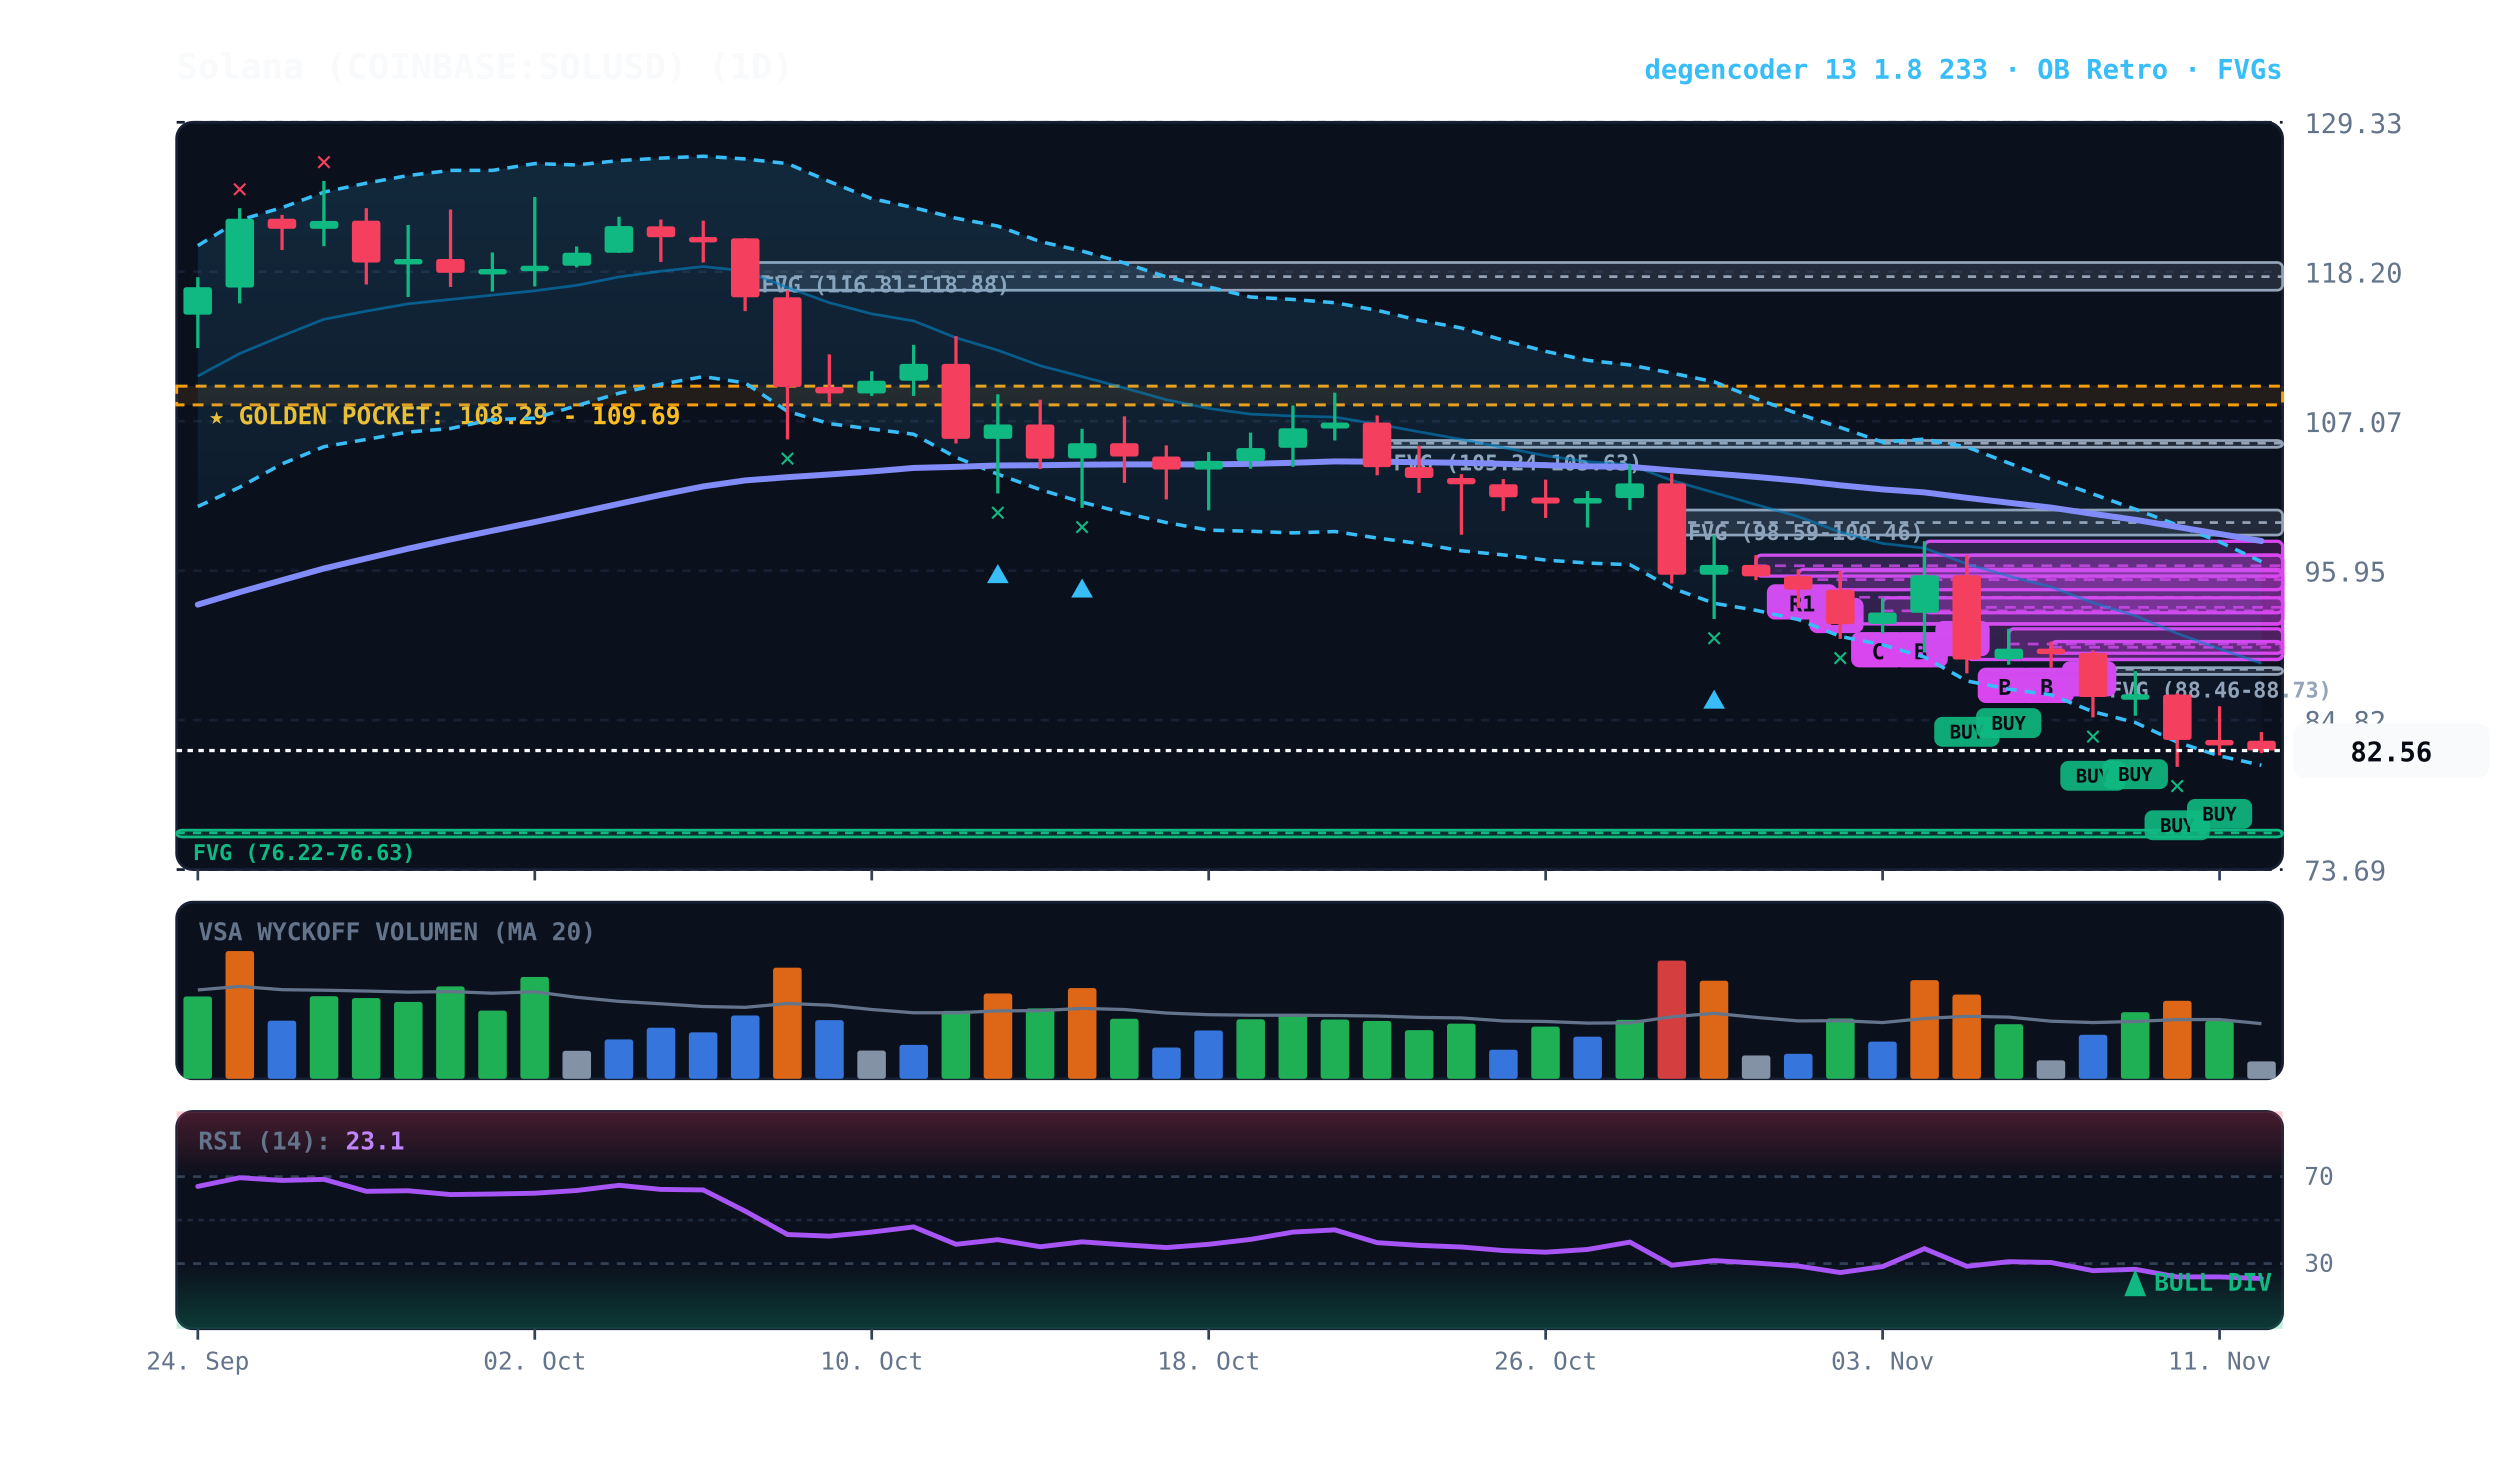
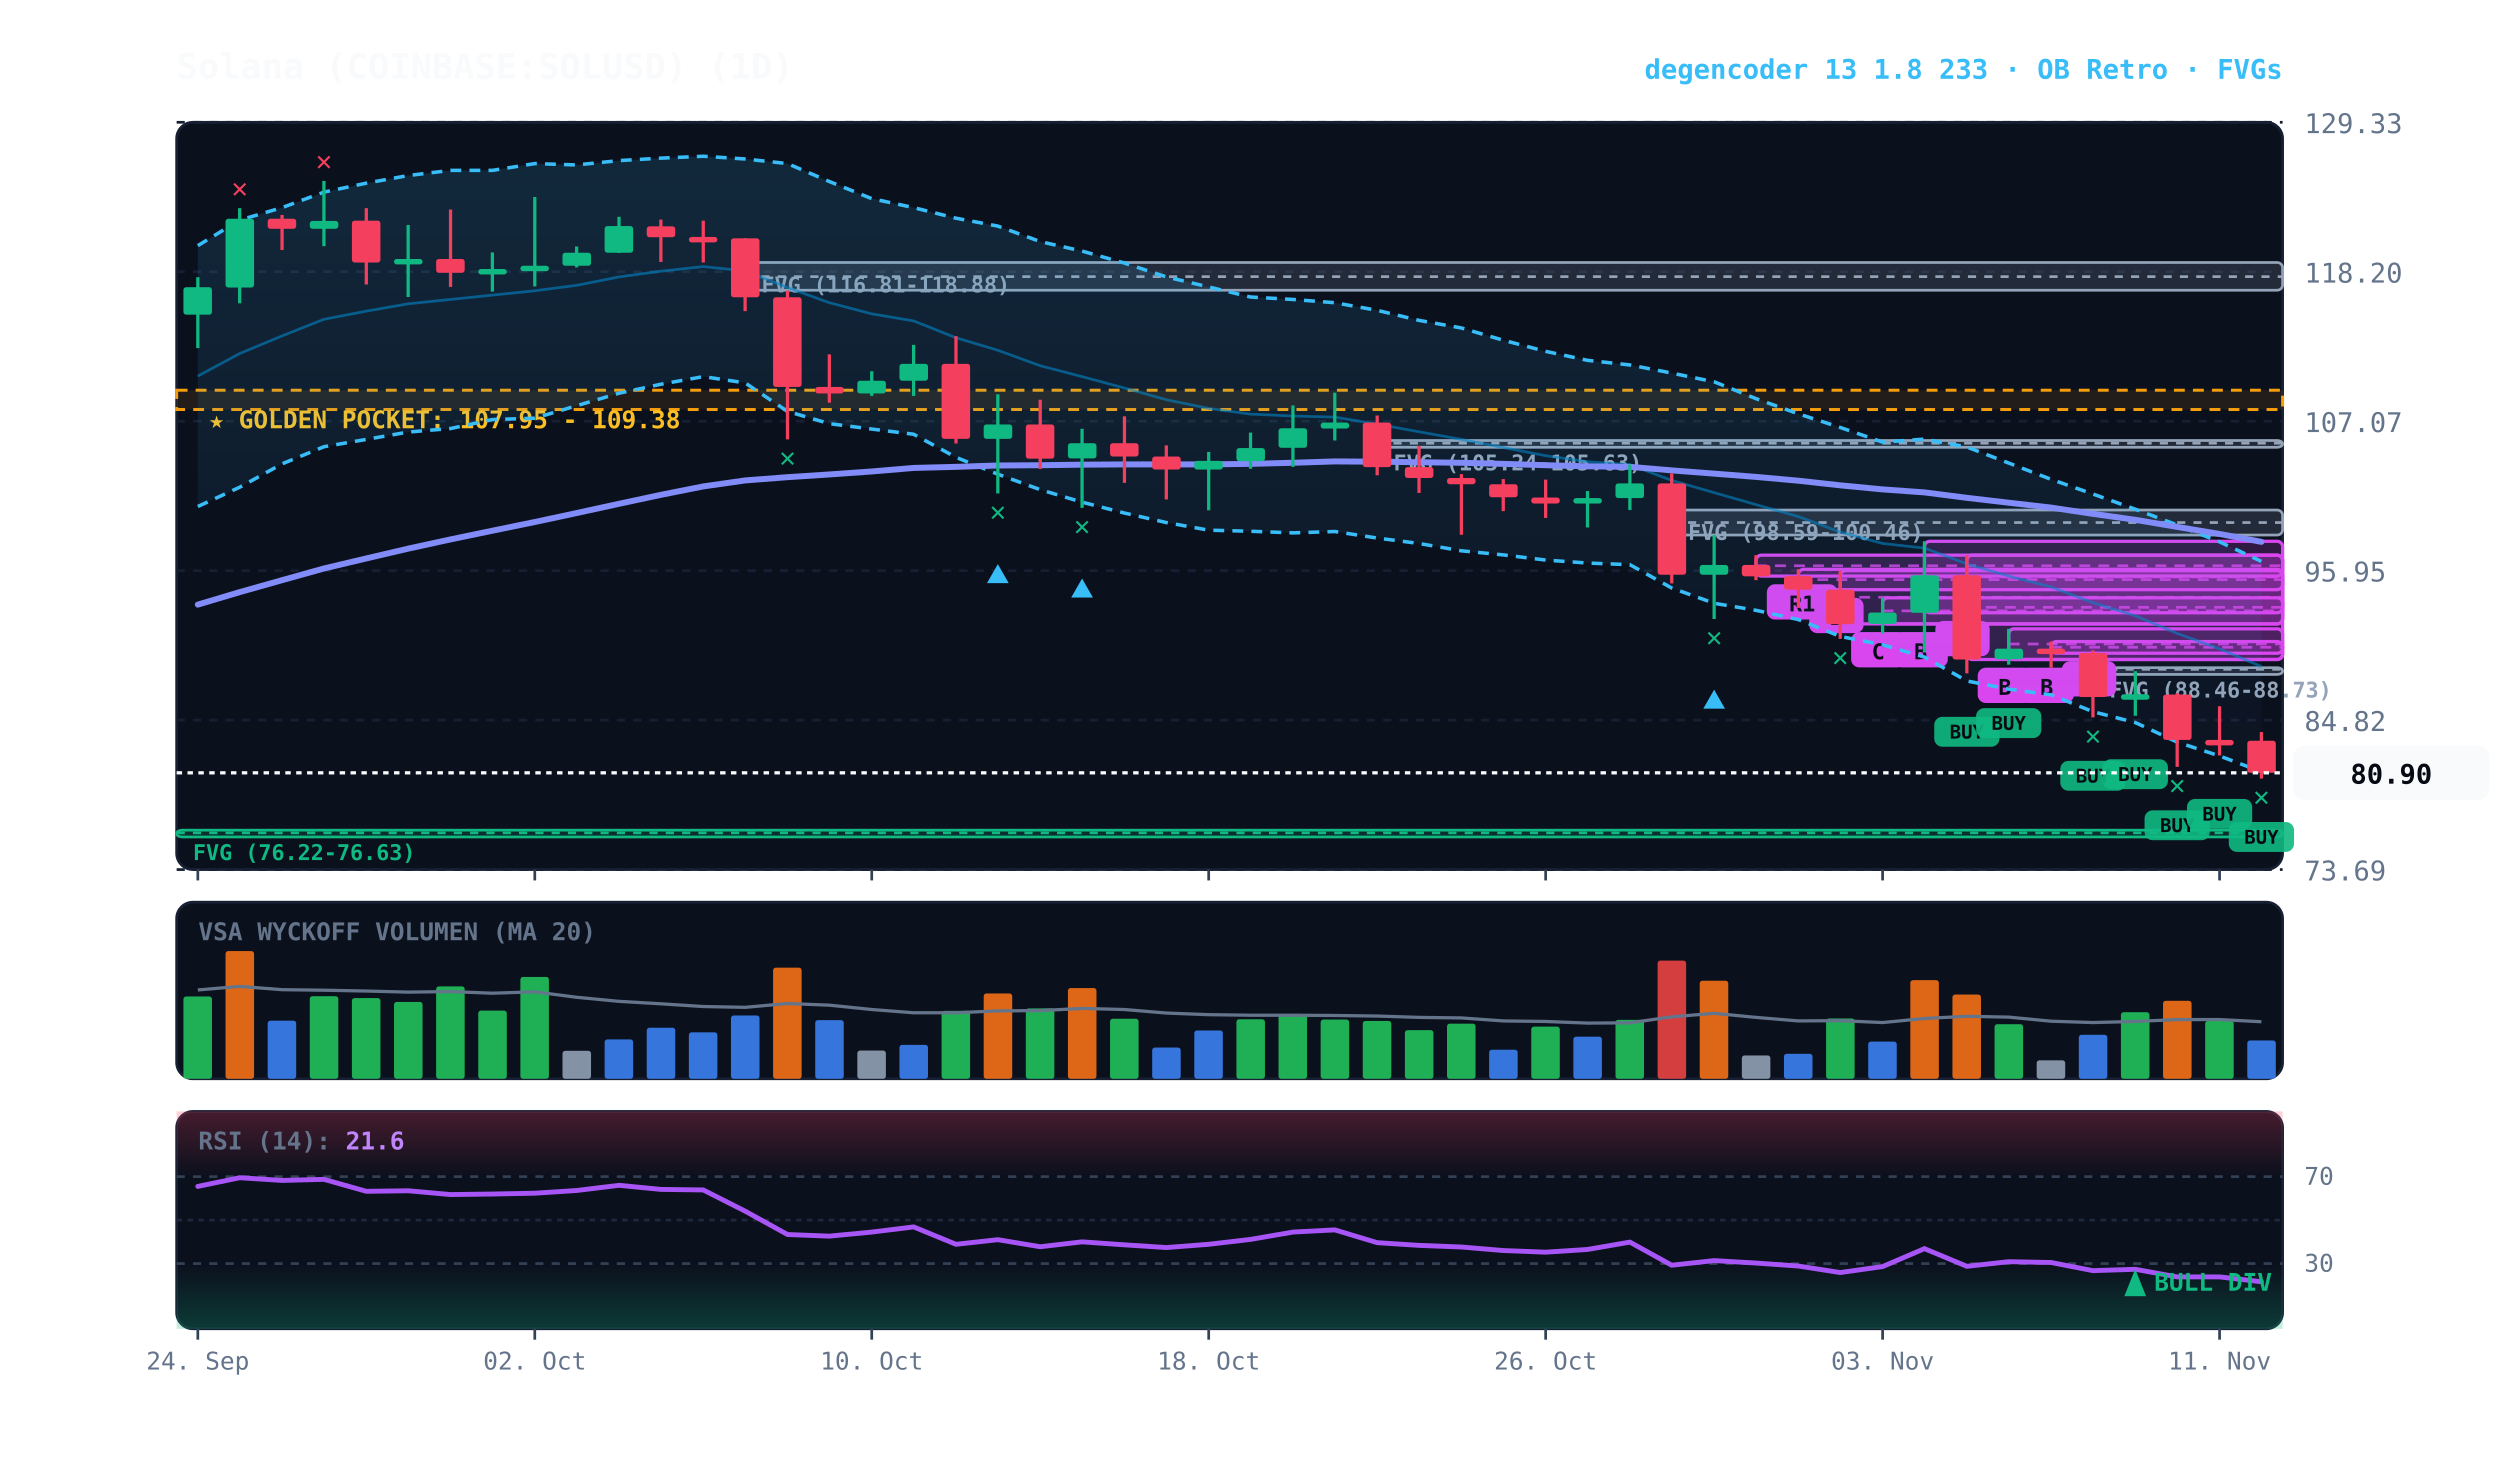
<svg xmlns="http://www.w3.org/2000/svg" viewBox="0 0 920 540" width="100%" height="100%" style="background:#070a13; font-family:'JetBrains Mono', monospace;">
  <defs>
    <linearGradient id="cloud-grad" x1="0%" y1="0%" x2="0%" y2="100%">
      <stop offset="0%" stop-color="#38bdf8" stop-opacity="0.14" />
      <stop offset="100%" stop-color="#38bdf8" stop-opacity="0.02" />
    </linearGradient>
    <linearGradient id="rsi-overbought" x1="0%" y1="0%" x2="0%" y2="100%">
      <stop offset="0%" stop-color="#f43f5e" stop-opacity="0.25" />
      <stop offset="100%" stop-color="#f43f5e" stop-opacity="0.0" />
    </linearGradient>
    <linearGradient id="rsi-oversold" x1="0%" y1="0%" x2="0%" y2="100%">
      <stop offset="0%" stop-color="#10b981" stop-opacity="0.0" />
      <stop offset="100%" stop-color="#10b981" stop-opacity="0.25" />
    </linearGradient>
  </defs>
  <rect x="65" y="45" width="775" height="275" fill="#0b101d" rx="6" stroke="#172033" stroke-width="1" />
  <rect x="65" y="332" width="775" height="65" fill="#0b101d" rx="6" stroke="#172033" stroke-width="1" />
  <rect x="65" y="409" width="775" height="80" fill="#0b101d" rx="6" stroke="#172033" stroke-width="1" />
  <line x1="65" y1="320.0" x2="840" y2="320.0" stroke="#172033" stroke-dasharray="3,3" stroke-width="1" />
  <text x="848" y="324.0" fill="#64748b" font-size="10" text-anchor="start">73.69</text>
  <line x1="65" y1="265.0" x2="840" y2="265.0" stroke="#172033" stroke-dasharray="3,3" stroke-width="1" />
  <text x="848" y="269.0" fill="#64748b" font-size="10" text-anchor="start">84.82</text>
  <line x1="65" y1="210.0" x2="840" y2="210.0" stroke="#172033" stroke-dasharray="3,3" stroke-width="1" />
  <text x="848" y="214.0" fill="#64748b" font-size="10" text-anchor="start">95.95</text>
  <line x1="65" y1="155.0" x2="840" y2="155.0" stroke="#172033" stroke-dasharray="3,3" stroke-width="1" />
  <text x="848" y="159.0" fill="#64748b" font-size="10" text-anchor="start">107.07</text>
  <line x1="65" y1="100.0" x2="840" y2="100.0" stroke="#172033" stroke-dasharray="3,3" stroke-width="1" />
  <text x="848" y="104.0" fill="#64748b" font-size="10" text-anchor="start">118.20</text>
  <line x1="65" y1="45.0" x2="840" y2="45.0" stroke="#172033" stroke-dasharray="3,3" stroke-width="1" />
  <text x="848" y="49.0" fill="#64748b" font-size="10" text-anchor="start">129.33</text>
-   <rect x="65" y="142.1" width="775" height="6.9" fill="rgba(245, 158, 11, 0.10)" stroke="#f59e0b" stroke-dasharray="4,3" stroke-width="1.1" />
-   <text x="77" y="156.1" fill="#fbbf24" font-size="9" font-weight="bold">★ GOLDEN POCKET: 108.29 - 109.69</text>
+   <rect x="65" y="143.6" width="775" height="7.1" fill="rgba(245, 158, 11, 0.10)" stroke="#f59e0b" stroke-dasharray="4,3" stroke-width="1.1" />
+   <text x="77" y="157.6" fill="#fbbf24" font-size="9" font-weight="bold">★ GOLDEN POCKET: 107.95 - 109.38</text>
  <rect x="770.2" y="245.7" width="69.8" height="2.5" fill="rgba(148, 163, 184, 0.18)" stroke="#94a3b8" stroke-width="1" rx="2" />
  <line x1="770.2" y1="246.3" x2="840" y2="246.3" stroke="#94a3b8" stroke-dasharray="3,3" stroke-width="1" />
  <text x="776.2" y="256.7" fill="#94a3b8" font-size="8" font-weight="bold">FVG (88.46-88.73)</text>
  <rect x="615.2" y="187.7" width="224.8" height="9.2" fill="rgba(148, 163, 184, 0.18)" stroke="#94a3b8" stroke-width="1" rx="2" />
  <line x1="615.2" y1="192.3" x2="840" y2="192.3" stroke="#94a3b8" stroke-dasharray="3,3" stroke-width="1" />
  <text x="621.2" y="198.7" fill="#94a3b8" font-size="8" font-weight="bold">FVG (98.59-100.46)</text>
  <rect x="506.8" y="162.1" width="333.2" height="2.5" fill="rgba(148, 163, 184, 0.18)" stroke="#94a3b8" stroke-width="1" rx="2" />
  <line x1="506.8" y1="163.1" x2="840" y2="163.1" stroke="#94a3b8" stroke-dasharray="3,3" stroke-width="1" />
  <text x="512.8" y="173.1" fill="#94a3b8" font-size="8" font-weight="bold">FVG (105.24-105.63)</text>
  <rect x="274.2" y="96.6" width="565.8" height="10.2" fill="rgba(148, 163, 184, 0.18)" stroke="#94a3b8" stroke-width="1" rx="2" />
  <line x1="274.2" y1="101.8" x2="840" y2="101.8" stroke="#94a3b8" stroke-dasharray="3,3" stroke-width="1" />
  <text x="280.2" y="107.6" fill="#94a3b8" font-size="8" font-weight="bold">FVG (116.81-118.88)</text>
  <rect x="65.0" y="305.5" width="775.0" height="2.5" fill="rgba(16, 185, 129, 0.18)" stroke="#10b981" stroke-width="1" rx="2" />
  <line x1="65.0" y1="306.5" x2="840" y2="306.5" stroke="#10b981" stroke-dasharray="3,3" stroke-width="1" />
  <text x="71.0" y="316.5" fill="#10b981" font-size="8" font-weight="bold">FVG (76.22-76.63)</text>
  <rect x="754.8" y="236.1" width="85.2" height="4.3" fill="rgba(217, 70, 239, 0.18)" stroke="#d946ef" stroke-width="1.2" rx="2" />
  <line x1="754.8" y1="238.2" x2="840" y2="238.2" stroke="#d946ef" stroke-dasharray="4,3" stroke-width="1.0" opacity="0.8" />
  <rect x="758.8" y="243.3" width="20" height="13" fill="#d946ef" rx="3" />
  <text x="768.8" y="253.3" fill="#070a13" font-size="8" font-weight="bold" text-anchor="middle">B</text>
  <rect x="739.2" y="231.4" width="100.8" height="11.3" fill="rgba(217, 70, 239, 0.18)" stroke="#d946ef" stroke-width="1.2" rx="2" />
  <line x1="739.2" y1="237.0" x2="840" y2="237.0" stroke="#d946ef" stroke-dasharray="4,3" stroke-width="1.0" opacity="0.8" />
  <rect x="743.2" y="245.7" width="20" height="13" fill="#d946ef" rx="3" />
  <text x="753.2" y="255.7" fill="#070a13" font-size="8" font-weight="bold" text-anchor="middle">B</text>
  <rect x="723.8" y="204.3" width="116.2" height="38.4" fill="rgba(217, 70, 239, 0.18)" stroke="#d946ef" stroke-width="1.2" rx="2" />
  <line x1="723.8" y1="223.5" x2="840" y2="223.5" stroke="#d946ef" stroke-dasharray="4,3" stroke-width="1.0" opacity="0.8" />
  <rect x="727.8" y="245.7" width="20" height="13" fill="#d946ef" rx="3" />
  <text x="737.8" y="255.7" fill="#070a13" font-size="8" font-weight="bold" text-anchor="middle">B</text>
  <rect x="708.2" y="199.2" width="131.8" height="26.3" fill="rgba(217, 70, 239, 0.18)" stroke="#d946ef" stroke-width="1.2" rx="2" />
  <line x1="708.2" y1="212.3" x2="840" y2="212.3" stroke="#d946ef" stroke-dasharray="4,3" stroke-width="1.0" opacity="0.8" />
  <rect x="712.2" y="228.5" width="20" height="13" fill="#d946ef" rx="3" />
  <text x="722.2" y="238.5" fill="#070a13" font-size="8" font-weight="bold" text-anchor="middle">A</text>
  <rect x="692.8" y="220.0" width="147.2" height="9.6" fill="rgba(217, 70, 239, 0.18)" stroke="#d946ef" stroke-width="1.2" rx="2" />
  <line x1="692.8" y1="224.8" x2="840" y2="224.8" stroke="#d946ef" stroke-dasharray="4,3" stroke-width="1.0" opacity="0.8" />
  <rect x="696.8" y="232.6" width="20" height="13" fill="#d946ef" rx="3" />
  <text x="706.8" y="242.6" fill="#070a13" font-size="8" font-weight="bold" text-anchor="middle">B</text>
  <rect x="677.2" y="210.0" width="162.8" height="19.6" fill="rgba(217, 70, 239, 0.18)" stroke="#d946ef" stroke-width="1.2" rx="2" />
  <line x1="677.2" y1="219.8" x2="840" y2="219.8" stroke="#d946ef" stroke-dasharray="4,3" stroke-width="1.0" opacity="0.8" />
  <rect x="681.2" y="232.6" width="20" height="13" fill="#d946ef" rx="3" />
  <text x="691.2" y="242.6" fill="#070a13" font-size="8" font-weight="bold" text-anchor="middle">C</text>
  <rect x="661.8" y="209.5" width="178.2" height="7.5" fill="rgba(217, 70, 239, 0.18)" stroke="#d946ef" stroke-width="1.2" rx="2" />
  <line x1="661.8" y1="213.3" x2="840" y2="213.3" stroke="#d946ef" stroke-dasharray="4,3" stroke-width="1.0" opacity="0.8" />
  <rect x="665.8" y="220.0" width="20" height="13" fill="#d946ef" rx="3" />
  <text x="675.8" y="230.0" fill="#070a13" font-size="8" font-weight="bold" text-anchor="middle">B</text>
  <rect x="646.2" y="204.3" width="193.8" height="7.7" fill="rgba(217, 70, 239, 0.18)" stroke="#d946ef" stroke-width="1.2" rx="2" />
  <line x1="646.2" y1="208.2" x2="840" y2="208.2" stroke="#d946ef" stroke-dasharray="4,3" stroke-width="1.0" opacity="0.8" />
  <rect x="650.2" y="215.0" width="26" height="13" fill="#d946ef" rx="3" />
  <text x="663.2" y="225.0" fill="#070a13" font-size="8" font-weight="bold" text-anchor="middle">R1</text>
-   <polygon points="72.8,90.4 88.2,81.0 103.8,76.4 119.2,70.7 134.8,67.4 150.2,64.6 165.8,62.7 181.2,62.7 196.8,60.2 212.2,60.7 227.8,59.1 243.2,58.2 258.8,57.5 274.2,58.5 289.8,60.2 305.2,66.8 320.8,73.1 336.2,76.4 351.8,80.3 367.2,83.2 382.8,88.9 398.2,92.4 413.8,96.8 429.2,101.9 444.8,105.6 460.2,109.3 475.8,110.2 491.2,111.4 506.8,114.2 522.2,117.9 537.8,120.7 553.2,125.2 568.8,129.3 584.2,132.6 599.8,134.3 615.2,137.3 630.8,140.5 646.2,146.7 661.8,152.3 677.2,157.3 692.8,162.7 708.2,161.6 723.8,164.5 739.2,170.4 754.8,176.4 770.2,181.8 785.8,187.4 801.2,193.2 816.8,199.4 832.2,206.7 832.2,281.6 816.8,278.2 801.2,273.1 785.8,265.9 770.2,261.9 754.8,255.7 739.2,253.6 723.8,250.6 708.2,241.8 692.8,237.3 677.2,234.2 661.8,228.0 646.2,224.6 630.8,222.0 615.2,216.4 599.8,207.8 584.2,207.2 568.8,206.1 553.2,204.2 537.8,202.7 522.2,200.0 506.8,198.0 491.2,195.6 475.8,196.1 460.2,195.5 444.8,195.1 429.2,192.3 413.8,188.8 398.2,184.8 382.8,180.2 367.2,174.5 351.8,168.3 336.2,159.8 320.8,157.9 305.2,155.9 289.8,151.4 274.2,140.9 258.8,138.6 243.2,141.4 227.8,144.7 212.2,149.3 196.8,153.9 181.2,154.4 165.8,157.7 150.2,159.0 134.8,161.7 119.2,164.4 103.8,170.7 88.2,179.3 72.8,186.4" fill="url(#cloud-grad)" />
-   <polyline points="72.8,90.4 88.2,81.0 103.8,76.4 119.2,70.7 134.8,67.4 150.2,64.6 165.8,62.7 181.2,62.7 196.8,60.2 212.2,60.7 227.8,59.1 243.2,58.2 258.8,57.5 274.2,58.5 289.8,60.2 305.2,66.8 320.8,73.1 336.2,76.4 351.8,80.3 367.2,83.2 382.8,88.9 398.2,92.4 413.8,96.8 429.2,101.9 444.8,105.6 460.2,109.3 475.8,110.2 491.2,111.4 506.8,114.2 522.2,117.9 537.8,120.7 553.2,125.2 568.8,129.3 584.2,132.6 599.8,134.3 615.2,137.3 630.8,140.5 646.2,146.7 661.8,152.3 677.2,157.3 692.8,162.7 708.2,161.6 723.8,164.5 739.2,170.4 754.8,176.4 770.2,181.8 785.8,187.4 801.2,193.2 816.8,199.4 832.2,206.7" fill="none" stroke="#38bdf8" stroke-width="1.3" stroke-dasharray="4,3" />
-   <polyline points="72.8,186.4 88.2,179.3 103.8,170.7 119.2,164.4 134.8,161.7 150.2,159.0 165.8,157.7 181.2,154.4 196.8,153.9 212.2,149.3 227.8,144.7 243.2,141.4 258.8,138.6 274.2,140.9 289.8,151.4 305.2,155.9 320.8,157.9 336.2,159.8 351.8,168.3 367.2,174.5 382.8,180.2 398.2,184.8 413.8,188.8 429.2,192.3 444.8,195.1 460.2,195.5 475.8,196.1 491.2,195.6 506.8,198.0 522.2,200.0 537.8,202.7 553.2,204.2 568.8,206.1 584.2,207.2 599.8,207.8 615.2,216.4 630.8,222.0 646.2,224.6 661.8,228.0 677.2,234.2 692.8,237.3 708.2,241.8 723.8,250.6 739.2,253.6 754.8,255.7 770.2,261.9 785.8,265.9 801.2,273.1 816.8,278.2 832.2,281.6" fill="none" stroke="#38bdf8" stroke-width="1.3" stroke-dasharray="4,3" />
-   <polyline points="72.8,138.4 88.2,130.1 103.8,123.6 119.2,117.5 134.8,114.5 150.2,111.8 165.8,110.2 181.2,108.6 196.8,107.0 212.2,105.0 227.8,101.9 243.2,99.8 258.8,98.1 274.2,99.7 289.8,105.8 305.2,111.4 320.8,115.5 336.2,118.1 351.8,124.3 367.2,128.9 382.8,134.6 398.2,138.6 413.8,142.8 429.2,147.1 444.8,150.3 460.2,152.4 475.8,153.1 491.2,153.5 506.8,156.1 522.2,158.9 537.8,161.7 553.2,164.7 568.8,167.7 584.2,169.9 599.8,171.0 615.2,176.8 630.8,181.3 646.2,185.7 661.8,190.1 677.2,195.8 692.8,200.0 708.2,201.7 723.8,207.5 739.2,212.0 754.8,216.0 770.2,221.8 785.8,226.6 801.2,233.1 816.8,238.8 832.2,244.1" fill="none" stroke="#0284c7" stroke-width="1.0" stroke-opacity="0.6" />
-   <polyline points="72.8,222.5 88.2,217.9 103.8,213.5 119.2,209.2 134.8,205.5 150.2,201.9 165.8,198.5 181.2,195.3 196.8,192.1 212.2,188.8 227.8,185.4 243.2,182.1 258.8,179.0 274.2,176.8 289.8,175.6 305.2,174.6 320.8,173.5 336.2,172.2 351.8,171.8 367.2,171.3 382.8,171.2 398.2,171.0 413.8,170.9 429.2,170.9 444.8,170.9 460.2,170.7 475.8,170.3 491.2,169.8 506.8,169.9 522.2,170.1 537.8,170.3 553.2,170.7 568.8,171.2 584.2,171.6 599.8,171.8 615.2,173.1 630.8,174.3 646.2,175.5 661.8,176.9 677.2,178.6 692.8,180.1 708.2,181.2 723.8,183.2 739.2,185.0 754.8,186.8 770.2,189.1 785.8,191.3 801.2,193.9 816.8,196.5 832.2,199.1" fill="none" stroke="#818cf8" stroke-width="2.2" stroke-linecap="round" />
+   <polygon points="72.8,90.4 88.2,81.0 103.8,76.4 119.2,70.7 134.8,67.4 150.2,64.6 165.8,62.7 181.2,62.7 196.8,60.2 212.2,60.7 227.8,59.1 243.2,58.2 258.8,57.5 274.2,58.5 289.8,60.2 305.2,66.8 320.8,73.1 336.2,76.4 351.8,80.3 367.2,83.2 382.8,88.9 398.2,92.4 413.8,96.8 429.2,101.9 444.8,105.6 460.2,109.3 475.8,110.2 491.2,111.4 506.8,114.2 522.2,117.9 537.8,120.7 553.2,125.2 568.8,129.3 584.2,132.6 599.8,134.3 615.2,137.3 630.8,140.5 646.2,146.7 661.8,152.3 677.2,157.3 692.8,162.7 708.2,161.6 723.8,164.5 739.2,170.4 754.8,176.4 770.2,181.8 785.8,187.4 801.2,193.2 816.8,199.4 832.2,206.6 832.2,284.0 816.8,278.2 801.2,273.1 785.8,265.9 770.2,261.9 754.8,255.7 739.2,253.6 723.8,250.6 708.2,241.8 692.8,237.3 677.2,234.2 661.8,228.0 646.2,224.6 630.8,222.0 615.2,216.4 599.8,207.8 584.2,207.2 568.8,206.1 553.2,204.2 537.8,202.7 522.2,200.0 506.8,198.0 491.2,195.6 475.8,196.1 460.2,195.5 444.8,195.1 429.2,192.3 413.8,188.8 398.2,184.8 382.8,180.2 367.2,174.5 351.8,168.3 336.2,159.8 320.8,157.9 305.2,155.9 289.8,151.4 274.2,140.9 258.8,138.6 243.2,141.4 227.8,144.7 212.2,149.3 196.8,153.9 181.2,154.4 165.8,157.7 150.2,159.0 134.8,161.7 119.2,164.4 103.8,170.7 88.2,179.3 72.8,186.4" fill="url(#cloud-grad)" />
+   <polyline points="72.8,90.4 88.2,81.0 103.8,76.4 119.2,70.7 134.8,67.4 150.2,64.6 165.8,62.7 181.2,62.7 196.8,60.2 212.2,60.7 227.8,59.1 243.2,58.2 258.8,57.5 274.2,58.5 289.8,60.2 305.2,66.8 320.8,73.1 336.2,76.4 351.8,80.3 367.2,83.2 382.8,88.9 398.2,92.4 413.8,96.8 429.2,101.9 444.8,105.6 460.2,109.3 475.8,110.2 491.2,111.4 506.8,114.2 522.2,117.9 537.8,120.7 553.2,125.2 568.8,129.3 584.2,132.6 599.8,134.3 615.2,137.3 630.8,140.5 646.2,146.7 661.8,152.3 677.2,157.3 692.8,162.7 708.2,161.6 723.8,164.5 739.2,170.4 754.8,176.4 770.2,181.8 785.8,187.4 801.2,193.2 816.8,199.4 832.2,206.6" fill="none" stroke="#38bdf8" stroke-width="1.3" stroke-dasharray="4,3" />
+   <polyline points="72.8,186.4 88.2,179.3 103.8,170.7 119.2,164.4 134.8,161.7 150.2,159.0 165.8,157.7 181.2,154.4 196.8,153.9 212.2,149.3 227.8,144.7 243.2,141.4 258.8,138.6 274.2,140.9 289.8,151.4 305.2,155.9 320.8,157.9 336.2,159.8 351.8,168.3 367.2,174.5 382.8,180.2 398.2,184.8 413.8,188.8 429.2,192.3 444.8,195.1 460.2,195.5 475.8,196.1 491.2,195.6 506.8,198.0 522.2,200.0 537.8,202.7 553.2,204.2 568.8,206.1 584.2,207.2 599.8,207.8 615.2,216.4 630.8,222.0 646.2,224.6 661.8,228.0 677.2,234.2 692.8,237.3 708.2,241.8 723.8,250.6 739.2,253.6 754.8,255.7 770.2,261.9 785.8,265.9 801.2,273.1 816.8,278.2 832.2,284.0" fill="none" stroke="#38bdf8" stroke-width="1.3" stroke-dasharray="4,3" />
+   <polyline points="72.8,138.4 88.2,130.1 103.8,123.6 119.2,117.5 134.8,114.5 150.2,111.8 165.8,110.2 181.2,108.6 196.8,107.0 212.2,105.0 227.8,101.9 243.2,99.8 258.8,98.1 274.2,99.7 289.8,105.8 305.2,111.4 320.8,115.5 336.2,118.1 351.8,124.3 367.2,128.9 382.8,134.6 398.2,138.6 413.8,142.8 429.2,147.1 444.8,150.3 460.2,152.4 475.8,153.1 491.2,153.5 506.8,156.1 522.2,158.9 537.8,161.7 553.2,164.7 568.8,167.7 584.2,169.9 599.8,171.0 615.2,176.8 630.8,181.3 646.2,185.7 661.8,190.1 677.2,195.8 692.8,200.0 708.2,201.7 723.8,207.5 739.2,212.0 754.8,216.0 770.2,221.8 785.8,226.6 801.2,233.1 816.8,238.8 832.2,245.3" fill="none" stroke="#0284c7" stroke-width="1.0" stroke-opacity="0.6" />
+   <polyline points="72.8,222.5 88.2,217.9 103.8,213.5 119.2,209.2 134.8,205.5 150.2,201.9 165.8,198.5 181.2,195.3 196.8,192.1 212.2,188.8 227.8,185.4 243.2,182.1 258.8,179.0 274.2,176.8 289.8,175.6 305.2,174.6 320.8,173.5 336.2,172.2 351.8,171.8 367.2,171.3 382.8,171.2 398.2,171.0 413.8,170.9 429.2,170.9 444.8,170.9 460.2,170.7 475.8,170.3 491.2,169.8 506.8,169.9 522.2,170.1 537.8,170.3 553.2,170.7 568.8,171.2 584.2,171.6 599.8,171.8 615.2,173.1 630.8,174.3 646.2,175.5 661.8,176.9 677.2,178.6 692.8,180.1 708.2,181.2 723.8,183.2 739.2,185.0 754.8,186.8 770.2,189.1 785.8,191.3 801.2,193.9 816.8,196.5 832.2,199.4" fill="none" stroke="#818cf8" stroke-width="2.2" stroke-linecap="round" />
  <line x1="72.8" y1="102.0" x2="72.8" y2="128.1" stroke="#10b981" stroke-width="1.2" />
  <rect x="67.5" y="105.7" width="10.5" height="10.1" fill="#10b981" rx="1" />
  <line x1="88.2" y1="76.6" x2="88.2" y2="111.6" stroke="#10b981" stroke-width="1.2" />
  <rect x="83.0" y="80.5" width="10.5" height="25.3" fill="#10b981" rx="1" />
  <text x="88.2" y="72.6" fill="#f43f5e" font-size="10" font-weight="bold" text-anchor="middle">✕</text>
  <line x1="103.8" y1="79.1" x2="103.8" y2="92.0" stroke="#f43f5e" stroke-width="1.2" />
  <rect x="98.5" y="80.5" width="10.5" height="3.7" fill="#f43f5e" rx="1" />
  <line x1="119.2" y1="66.6" x2="119.2" y2="90.6" stroke="#10b981" stroke-width="1.2" />
  <rect x="114.0" y="81.3" width="10.5" height="2.9" fill="#10b981" rx="1" />
  <text x="119.2" y="62.6" fill="#f43f5e" font-size="10" font-weight="bold" text-anchor="middle">✕</text>
  <line x1="134.8" y1="76.6" x2="134.8" y2="104.7" stroke="#f43f5e" stroke-width="1.2" />
  <rect x="129.5" y="81.2" width="10.5" height="15.4" fill="#f43f5e" rx="1" />
  <line x1="150.2" y1="82.8" x2="150.2" y2="109.3" stroke="#10b981" stroke-width="1.2" />
  <rect x="145.0" y="95.3" width="10.5" height="2.0" fill="#10b981" rx="1" />
  <line x1="165.8" y1="77.1" x2="165.8" y2="105.6" stroke="#f43f5e" stroke-width="1.2" />
  <rect x="160.5" y="95.3" width="10.5" height="5.1" fill="#f43f5e" rx="1" />
  <line x1="181.2" y1="92.9" x2="181.2" y2="107.3" stroke="#10b981" stroke-width="1.2" />
  <rect x="176.0" y="99.0" width="10.5" height="2.0" fill="#10b981" rx="1" />
  <line x1="196.8" y1="72.5" x2="196.8" y2="105.4" stroke="#10b981" stroke-width="1.2" />
  <rect x="191.5" y="97.8" width="10.5" height="2.0" fill="#10b981" rx="1" />
  <line x1="212.2" y1="90.7" x2="212.2" y2="98.4" stroke="#10b981" stroke-width="1.2" />
  <rect x="207.0" y="93.0" width="10.5" height="4.8" fill="#10b981" rx="1" />
  <line x1="227.8" y1="79.8" x2="227.8" y2="93.1" stroke="#10b981" stroke-width="1.2" />
  <rect x="222.5" y="83.2" width="10.5" height="9.8" fill="#10b981" rx="1" />
  <line x1="243.2" y1="80.8" x2="243.2" y2="96.4" stroke="#f43f5e" stroke-width="1.2" />
  <rect x="238.0" y="83.3" width="10.5" height="4.0" fill="#f43f5e" rx="1" />
  <line x1="258.8" y1="81.2" x2="258.8" y2="96.6" stroke="#f43f5e" stroke-width="1.2" />
  <rect x="253.5" y="87.2" width="10.5" height="2.0" fill="#f43f5e" rx="1" />
  <line x1="274.2" y1="87.7" x2="274.2" y2="114.5" stroke="#f43f5e" stroke-width="1.2" />
  <rect x="269.0" y="87.7" width="10.5" height="21.7" fill="#f43f5e" rx="1" />
  <line x1="289.8" y1="106.9" x2="289.8" y2="161.7" stroke="#f43f5e" stroke-width="1.2" />
  <rect x="284.5" y="109.4" width="10.5" height="33.0" fill="#f43f5e" rx="1" />
  <text x="289.8" y="171.7" fill="#10b981" font-size="10" font-weight="bold" text-anchor="middle">✕</text>
  <line x1="305.2" y1="130.4" x2="305.2" y2="148.2" stroke="#f43f5e" stroke-width="1.2" />
  <rect x="300.0" y="142.4" width="10.5" height="2.4" fill="#f43f5e" rx="1" />
  <line x1="320.8" y1="136.6" x2="320.8" y2="145.7" stroke="#10b981" stroke-width="1.2" />
  <rect x="315.5" y="140.1" width="10.5" height="4.7" fill="#10b981" rx="1" />
  <line x1="336.2" y1="126.9" x2="336.2" y2="145.7" stroke="#10b981" stroke-width="1.2" />
  <rect x="331.0" y="133.9" width="10.5" height="6.2" fill="#10b981" rx="1" />
  <line x1="351.8" y1="123.7" x2="351.8" y2="163.2" stroke="#f43f5e" stroke-width="1.2" />
  <rect x="346.5" y="133.9" width="10.5" height="27.6" fill="#f43f5e" rx="1" />
  <line x1="367.2" y1="145.1" x2="367.2" y2="181.6" stroke="#10b981" stroke-width="1.2" />
  <rect x="362.0" y="156.2" width="10.5" height="5.3" fill="#10b981" rx="1" />
  <text x="367.2" y="191.6" fill="#10b981" font-size="10" font-weight="bold" text-anchor="middle">✕</text>
  <polygon points="367.2,207.6 363.2,214.6 371.2,214.6" fill="#38bdf8" />
  <line x1="382.8" y1="147.1" x2="382.8" y2="172.6" stroke="#f43f5e" stroke-width="1.2" />
  <rect x="377.5" y="156.2" width="10.5" height="12.6" fill="#f43f5e" rx="1" />
  <line x1="398.2" y1="157.8" x2="398.2" y2="186.9" stroke="#10b981" stroke-width="1.2" />
  <rect x="393.0" y="163.1" width="10.5" height="5.6" fill="#10b981" rx="1" />
  <text x="398.2" y="196.9" fill="#10b981" font-size="10" font-weight="bold" text-anchor="middle">✕</text>
  <polygon points="398.2,212.9 394.2,219.9 402.2,219.9" fill="#38bdf8" />
  <line x1="413.8" y1="153.2" x2="413.8" y2="177.7" stroke="#f43f5e" stroke-width="1.2" />
  <rect x="408.5" y="163.1" width="10.5" height="4.9" fill="#f43f5e" rx="1" />
  <line x1="429.2" y1="163.9" x2="429.2" y2="183.8" stroke="#f43f5e" stroke-width="1.2" />
  <rect x="424.0" y="168.0" width="10.5" height="4.8" fill="#f43f5e" rx="1" />
  <line x1="444.8" y1="166.3" x2="444.8" y2="187.8" stroke="#10b981" stroke-width="1.2" />
  <rect x="439.5" y="169.6" width="10.5" height="3.2" fill="#10b981" rx="1" />
  <line x1="460.2" y1="159.2" x2="460.2" y2="172.5" stroke="#10b981" stroke-width="1.2" />
  <rect x="455.0" y="164.9" width="10.5" height="4.8" fill="#10b981" rx="1" />
  <line x1="475.8" y1="149.2" x2="475.8" y2="171.8" stroke="#10b981" stroke-width="1.2" />
  <rect x="470.5" y="157.6" width="10.5" height="7.2" fill="#10b981" rx="1" />
  <line x1="491.2" y1="144.5" x2="491.2" y2="162.1" stroke="#10b981" stroke-width="1.2" />
  <rect x="486.0" y="155.5" width="10.5" height="2.2" fill="#10b981" rx="1" />
  <line x1="506.8" y1="152.9" x2="506.8" y2="174.9" stroke="#f43f5e" stroke-width="1.2" />
  <rect x="501.5" y="155.5" width="10.5" height="16.4" fill="#f43f5e" rx="1" />
  <line x1="522.2" y1="164.1" x2="522.2" y2="181.4" stroke="#f43f5e" stroke-width="1.2" />
  <rect x="517.0" y="171.9" width="10.5" height="4.0" fill="#f43f5e" rx="1" />
  <line x1="537.8" y1="174.5" x2="537.8" y2="196.8" stroke="#f43f5e" stroke-width="1.2" />
  <rect x="532.5" y="175.9" width="10.5" height="2.3" fill="#f43f5e" rx="1" />
  <line x1="553.2" y1="176.3" x2="553.2" y2="188.1" stroke="#f43f5e" stroke-width="1.2" />
  <rect x="548.0" y="178.2" width="10.5" height="4.8" fill="#f43f5e" rx="1" />
  <line x1="568.8" y1="176.5" x2="568.8" y2="190.6" stroke="#f43f5e" stroke-width="1.2" />
  <rect x="563.5" y="183.1" width="10.5" height="2.2" fill="#f43f5e" rx="1" />
  <line x1="584.2" y1="180.7" x2="584.2" y2="194.1" stroke="#10b981" stroke-width="1.2" />
  <rect x="579.0" y="183.3" width="10.5" height="2.0" fill="#10b981" rx="1" />
  <line x1="599.8" y1="170.9" x2="599.8" y2="187.7" stroke="#10b981" stroke-width="1.2" />
  <rect x="594.5" y="177.9" width="10.5" height="5.4" fill="#10b981" rx="1" />
  <line x1="615.2" y1="174.2" x2="615.2" y2="214.7" stroke="#f43f5e" stroke-width="1.2" />
  <rect x="610.0" y="177.9" width="10.5" height="33.6" fill="#f43f5e" rx="1" />
  <line x1="630.8" y1="196.9" x2="630.8" y2="227.8" stroke="#10b981" stroke-width="1.2" />
  <rect x="625.5" y="207.9" width="10.5" height="3.6" fill="#10b981" rx="1" />
  <text x="630.8" y="237.8" fill="#10b981" font-size="10" font-weight="bold" text-anchor="middle">✕</text>
  <polygon points="630.8,253.8 626.8,260.8 634.8,260.8" fill="#38bdf8" />
  <line x1="646.2" y1="204.3" x2="646.2" y2="213.5" stroke="#f43f5e" stroke-width="1.2" />
  <rect x="641.0" y="207.9" width="10.5" height="4.2" fill="#f43f5e" rx="1" />
  <line x1="661.8" y1="209.5" x2="661.8" y2="223.7" stroke="#f43f5e" stroke-width="1.2" />
  <rect x="656.5" y="212.0" width="10.5" height="5.0" fill="#f43f5e" rx="1" />
  <line x1="677.2" y1="210.0" x2="677.2" y2="235.1" stroke="#f43f5e" stroke-width="1.2" />
  <rect x="672.0" y="217.0" width="10.5" height="12.7" fill="#f43f5e" rx="1" />
  <text x="677.2" y="245.1" fill="#10b981" font-size="10" font-weight="bold" text-anchor="middle">✕</text>
  <line x1="692.8" y1="220.0" x2="692.8" y2="233.1" stroke="#10b981" stroke-width="1.2" />
  <rect x="687.5" y="225.4" width="10.5" height="4.2" fill="#10b981" rx="1" />
  <line x1="708.2" y1="199.2" x2="708.2" y2="240.1" stroke="#10b981" stroke-width="1.2" />
  <rect x="703.0" y="211.7" width="10.5" height="13.8" fill="#10b981" rx="1" />
  <line x1="723.8" y1="204.3" x2="723.8" y2="247.8" stroke="#f43f5e" stroke-width="1.2" />
  <rect x="718.5" y="211.7" width="10.5" height="31.0" fill="#f43f5e" rx="1" />
  <rect x="711.8" y="263.8" width="24" height="11" fill="#10b981" rx="3" opacity="0.9" />
  <text x="723.8" y="271.8" fill="#070a13" font-size="7" font-weight="bold" text-anchor="middle">BUY</text>
  <line x1="739.2" y1="231.4" x2="739.2" y2="244.6" stroke="#10b981" stroke-width="1.2" />
  <rect x="734.0" y="238.7" width="10.5" height="3.9" fill="#10b981" rx="1" />
  <rect x="727.2" y="260.6" width="24" height="11" fill="#10b981" rx="3" opacity="0.9" />
  <text x="739.2" y="268.6" fill="#070a13" font-size="7" font-weight="bold" text-anchor="middle">BUY</text>
  <line x1="754.8" y1="236.1" x2="754.8" y2="245.7" stroke="#f43f5e" stroke-width="1.2" />
  <rect x="749.5" y="238.7" width="10.5" height="2.0" fill="#f43f5e" rx="1" />
  <line x1="770.2" y1="239.3" x2="770.2" y2="264.0" stroke="#f43f5e" stroke-width="1.2" />
  <rect x="765.0" y="240.3" width="10.5" height="16.2" fill="#f43f5e" rx="1" />
  <rect x="758.2" y="280.0" width="24" height="11" fill="#10b981" rx="3" opacity="0.9" />
  <text x="770.2" y="288.0" fill="#070a13" font-size="7" font-weight="bold" text-anchor="middle">BUY</text>
  <text x="770.2" y="274.0" fill="#10b981" font-size="10" font-weight="bold" text-anchor="middle">✕</text>
  <line x1="785.8" y1="247.0" x2="785.8" y2="263.4" stroke="#10b981" stroke-width="1.2" />
  <rect x="780.5" y="255.5" width="10.5" height="2.0" fill="#10b981" rx="1" />
  <rect x="773.8" y="279.4" width="24" height="11" fill="#10b981" rx="3" opacity="0.9" />
  <text x="785.8" y="287.4" fill="#070a13" font-size="7" font-weight="bold" text-anchor="middle">BUY</text>
  <line x1="801.2" y1="255.1" x2="801.2" y2="282.2" stroke="#f43f5e" stroke-width="1.2" />
  <rect x="796.0" y="255.6" width="10.5" height="16.7" fill="#f43f5e" rx="1" />
  <rect x="789.2" y="298.2" width="24" height="11" fill="#10b981" rx="3" opacity="0.9" />
  <text x="801.2" y="306.2" fill="#070a13" font-size="7" font-weight="bold" text-anchor="middle">BUY</text>
  <text x="801.2" y="292.2" fill="#10b981" font-size="10" font-weight="bold" text-anchor="middle">✕</text>
  <line x1="816.8" y1="259.9" x2="816.8" y2="278.0" stroke="#f43f5e" stroke-width="1.2" />
  <rect x="811.5" y="272.3" width="10.5" height="2.0" fill="#f43f5e" rx="1" />
  <rect x="804.8" y="294.0" width="24" height="11" fill="#10b981" rx="3" opacity="0.9" />
  <text x="816.8" y="302.0" fill="#070a13" font-size="7" font-weight="bold" text-anchor="middle">BUY</text>
-   <line x1="832.2" y1="269.4" x2="832.2" y2="277.1" stroke="#f43f5e" stroke-width="1.2" />
-   <rect x="827.0" y="272.6" width="10.5" height="3.6" fill="#f43f5e" rx="1" />
-   <line x1="65" y1="276.2" x2="840" y2="276.2" stroke="#f8fafc" stroke-width="1.2" stroke-dasharray="2,2" />
-   <rect x="844" y="266.2" width="72" height="20" fill="#f8fafc" rx="4" />
-   <text x="880" y="280.2" fill="#070a13" font-size="10" font-weight="bold" text-anchor="middle">82.56</text>
+   <line x1="832.2" y1="269.4" x2="832.2" y2="286.5" stroke="#f43f5e" stroke-width="1.2" />
+   <rect x="827.0" y="272.6" width="10.5" height="11.8" fill="#f43f5e" rx="1" />
+   <rect x="820.2" y="302.5" width="24" height="11" fill="#10b981" rx="3" opacity="0.9" />
+   <text x="832.2" y="310.5" fill="#070a13" font-size="7" font-weight="bold" text-anchor="middle">BUY</text>
+   <text x="832.2" y="296.5" fill="#10b981" font-size="10" font-weight="bold" text-anchor="middle">✕</text>
+   <line x1="65" y1="284.4" x2="840" y2="284.4" stroke="#f8fafc" stroke-width="1.2" stroke-dasharray="2,2" />
+   <rect x="844" y="274.4" width="72" height="20" fill="#f8fafc" rx="4" />
+   <text x="880" y="288.4" fill="#070a13" font-size="10" font-weight="bold" text-anchor="middle">80.90</text>
  <text x="73" y="346" fill="#64748b" font-size="9" font-weight="bold">VSA WYCKOFF VOLUMEN (MA 20)</text>
  <rect x="67.5" y="366.7" width="10.5" height="30.3" fill="#22c55e" opacity="0.88" rx="1" />
  <rect x="83.0" y="350.0" width="10.5" height="47.0" fill="#f97316" opacity="0.88" rx="1" />
  <rect x="98.5" y="375.6" width="10.5" height="21.4" fill="#3b82f6" opacity="0.88" rx="1" />
  <rect x="114.0" y="366.6" width="10.5" height="30.4" fill="#22c55e" opacity="0.88" rx="1" />
  <rect x="129.5" y="367.3" width="10.5" height="29.7" fill="#22c55e" opacity="0.88" rx="1" />
  <rect x="145.0" y="368.7" width="10.5" height="28.3" fill="#22c55e" opacity="0.88" rx="1" />
  <rect x="160.5" y="363.0" width="10.5" height="34.0" fill="#22c55e" opacity="0.88" rx="1" />
  <rect x="176.0" y="371.9" width="10.5" height="25.1" fill="#22c55e" opacity="0.88" rx="1" />
  <rect x="191.5" y="359.5" width="10.5" height="37.5" fill="#22c55e" opacity="0.88" rx="1" />
  <rect x="207.0" y="386.7" width="10.5" height="10.3" fill="#94a3b8" opacity="0.88" rx="1" />
  <rect x="222.5" y="382.5" width="10.5" height="14.5" fill="#3b82f6" opacity="0.88" rx="1" />
  <rect x="238.0" y="378.2" width="10.5" height="18.8" fill="#3b82f6" opacity="0.88" rx="1" />
  <rect x="253.5" y="379.9" width="10.5" height="17.1" fill="#3b82f6" opacity="0.88" rx="1" />
  <rect x="269.0" y="373.7" width="10.5" height="23.3" fill="#3b82f6" opacity="0.88" rx="1" />
  <rect x="284.5" y="356.1" width="10.5" height="40.9" fill="#f97316" opacity="0.88" rx="1" />
  <rect x="300.0" y="375.4" width="10.5" height="21.6" fill="#3b82f6" opacity="0.88" rx="1" />
  <rect x="315.5" y="386.6" width="10.5" height="10.4" fill="#94a3b8" opacity="0.88" rx="1" />
  <rect x="331.0" y="384.5" width="10.5" height="12.5" fill="#3b82f6" opacity="0.88" rx="1" />
  <rect x="346.5" y="372.0" width="10.5" height="25.0" fill="#22c55e" opacity="0.88" rx="1" />
  <rect x="362.0" y="365.6" width="10.5" height="31.4" fill="#f97316" opacity="0.88" rx="1" />
  <rect x="377.5" y="371.1" width="10.5" height="25.9" fill="#22c55e" opacity="0.88" rx="1" />
  <rect x="393.0" y="363.6" width="10.5" height="33.4" fill="#f97316" opacity="0.88" rx="1" />
  <rect x="408.5" y="374.9" width="10.5" height="22.1" fill="#22c55e" opacity="0.88" rx="1" />
  <rect x="424.0" y="385.5" width="10.5" height="11.5" fill="#3b82f6" opacity="0.88" rx="1" />
  <rect x="439.5" y="379.2" width="10.5" height="17.8" fill="#3b82f6" opacity="0.88" rx="1" />
  <rect x="455.0" y="375.1" width="10.5" height="21.9" fill="#22c55e" opacity="0.88" rx="1" />
  <rect x="470.5" y="373.2" width="10.5" height="23.8" fill="#22c55e" opacity="0.88" rx="1" />
  <rect x="486.0" y="375.2" width="10.5" height="21.8" fill="#22c55e" opacity="0.88" rx="1" />
  <rect x="501.5" y="375.7" width="10.5" height="21.3" fill="#22c55e" opacity="0.88" rx="1" />
  <rect x="517.0" y="379.1" width="10.5" height="17.9" fill="#22c55e" opacity="0.88" rx="1" />
  <rect x="532.5" y="376.7" width="10.5" height="20.3" fill="#22c55e" opacity="0.88" rx="1" />
  <rect x="548.0" y="386.3" width="10.5" height="10.7" fill="#3b82f6" opacity="0.88" rx="1" />
  <rect x="563.5" y="377.8" width="10.5" height="19.2" fill="#22c55e" opacity="0.88" rx="1" />
  <rect x="579.0" y="381.5" width="10.5" height="15.5" fill="#3b82f6" opacity="0.88" rx="1" />
  <rect x="594.5" y="375.3" width="10.5" height="21.7" fill="#22c55e" opacity="0.88" rx="1" />
  <rect x="610.0" y="353.5" width="10.5" height="43.5" fill="#ef4444" opacity="0.88" rx="1" />
  <rect x="625.5" y="360.9" width="10.5" height="36.1" fill="#f97316" opacity="0.88" rx="1" />
  <rect x="641.0" y="388.4" width="10.5" height="8.6" fill="#94a3b8" opacity="0.88" rx="1" />
  <rect x="656.5" y="387.8" width="10.5" height="9.2" fill="#3b82f6" opacity="0.88" rx="1" />
  <rect x="672.0" y="374.8" width="10.5" height="22.2" fill="#22c55e" opacity="0.88" rx="1" />
  <rect x="687.5" y="383.3" width="10.5" height="13.7" fill="#3b82f6" opacity="0.88" rx="1" />
  <rect x="703.0" y="360.7" width="10.5" height="36.3" fill="#f97316" opacity="0.88" rx="1" />
  <rect x="718.5" y="366.0" width="10.5" height="31.0" fill="#f97316" opacity="0.88" rx="1" />
  <rect x="734.0" y="376.9" width="10.5" height="20.1" fill="#22c55e" opacity="0.88" rx="1" />
  <rect x="749.5" y="390.2" width="10.5" height="6.8" fill="#94a3b8" opacity="0.88" rx="1" />
  <rect x="765.0" y="380.8" width="10.5" height="16.2" fill="#3b82f6" opacity="0.88" rx="1" />
  <rect x="780.5" y="372.5" width="10.5" height="24.5" fill="#22c55e" opacity="0.88" rx="1" />
  <rect x="796.0" y="368.3" width="10.5" height="28.7" fill="#f97316" opacity="0.88" rx="1" />
  <rect x="811.5" y="375.7" width="10.5" height="21.3" fill="#22c55e" opacity="0.88" rx="1" />
-   <rect x="827.0" y="390.6" width="10.5" height="6.4" fill="#94a3b8" opacity="0.88" rx="1" />
-   <polyline points="72.8,364.3 88.2,363.0 103.8,364.2 119.2,364.4 134.8,364.7 150.2,365.1 165.8,364.9 181.2,365.5 196.8,365.0 212.2,367.0 227.8,368.5 243.2,369.4 258.8,370.4 274.2,370.7 289.8,369.3 305.2,369.9 320.8,371.5 336.2,372.7 351.8,372.7 367.2,372.0 382.8,371.9 398.2,371.1 413.8,371.5 429.2,372.8 444.8,373.4 460.2,373.6 475.8,373.6 491.2,373.7 506.8,373.9 522.2,374.4 537.8,374.6 553.2,375.7 568.8,375.9 584.2,376.5 599.8,376.4 615.2,374.2 630.8,372.9 646.2,374.4 661.8,375.7 677.2,375.6 692.8,376.3 708.2,374.8 723.8,374.0 739.2,374.3 754.8,375.8 770.2,376.3 785.8,375.9 801.2,375.2 816.8,375.2 832.2,376.7" fill="none" stroke="#64748b" stroke-width="1.2" />
+   <rect x="827.0" y="382.9" width="10.5" height="14.1" fill="#3b82f6" opacity="0.88" rx="1" />
+   <polyline points="72.8,364.3 88.2,363.0 103.8,364.2 119.2,364.4 134.8,364.7 150.2,365.1 165.8,364.9 181.2,365.5 196.8,365.0 212.2,367.0 227.8,368.5 243.2,369.4 258.8,370.4 274.2,370.7 289.8,369.3 305.2,369.9 320.8,371.5 336.2,372.7 351.8,372.7 367.2,372.0 382.8,371.9 398.2,371.1 413.8,371.5 429.2,372.8 444.8,373.4 460.2,373.6 475.8,373.6 491.2,373.7 506.8,373.9 522.2,374.4 537.8,374.6 553.2,375.7 568.8,375.9 584.2,376.5 599.8,376.4 615.2,374.2 630.8,372.9 646.2,374.4 661.8,375.7 677.2,375.6 692.8,376.3 708.2,374.8 723.8,374.0 739.2,374.3 754.8,375.8 770.2,376.3 785.8,375.9 801.2,375.2 816.8,375.2 832.2,376.0" fill="none" stroke="#64748b" stroke-width="1.2" />
  <rect x="65" y="409" width="775" height="24.0" fill="url(#rsi-overbought)" />
  <rect x="65" y="465.0" width="775" height="24.0" fill="url(#rsi-oversold)" />
  <line x1="65" y1="433.0" x2="840" y2="433.0" stroke="#334155" stroke-dasharray="3,3" stroke-width="1" />
  <text x="848" y="436.0" fill="#64748b" font-size="9">70</text>
  <line x1="65" y1="449.0" x2="840" y2="449.0" stroke="#1e293b" stroke-dasharray="2,2" stroke-width="1" />
  <line x1="65" y1="465.0" x2="840" y2="465.0" stroke="#334155" stroke-dasharray="3,3" stroke-width="1" />
  <text x="848" y="468.0" fill="#64748b" font-size="9">30</text>
-   <polyline points="72.8,436.6 88.2,433.4 103.8,434.4 119.2,434.0 134.8,438.4 150.2,438.2 165.8,439.6 181.2,439.4 196.8,439.1 212.2,438.1 227.8,436.2 243.2,437.7 258.8,437.9 274.2,445.7 289.8,454.3 305.2,454.9 320.8,453.4 336.2,451.5 351.8,457.9 367.2,456.2 382.8,458.8 398.2,457.0 413.8,458.1 429.2,459.1 444.8,457.9 460.2,456.1 475.8,453.4 491.2,452.6 506.8,457.3 522.2,458.3 537.8,458.9 553.2,460.2 568.8,460.8 584.2,459.8 599.8,457.1 615.2,465.6 630.8,463.9 646.2,464.8 661.8,465.9 677.2,468.3 692.8,466.1 708.2,459.5 723.8,466.0 739.2,464.3 754.8,464.6 770.2,467.6 785.8,467.1 801.2,469.9 816.8,469.9 832.2,470.5" fill="none" stroke="#a855f7" stroke-width="1.8" stroke-linecap="round" />
+   <polyline points="72.8,436.6 88.2,433.4 103.8,434.4 119.2,434.0 134.8,438.4 150.2,438.2 165.8,439.6 181.2,439.4 196.8,439.1 212.2,438.1 227.8,436.2 243.2,437.7 258.8,437.9 274.2,445.7 289.8,454.3 305.2,454.9 320.8,453.4 336.2,451.5 351.8,457.9 367.2,456.2 382.8,458.8 398.2,457.0 413.8,458.1 429.2,459.1 444.8,457.9 460.2,456.1 475.8,453.4 491.2,452.6 506.8,457.3 522.2,458.3 537.8,458.9 553.2,460.2 568.8,460.8 584.2,459.8 599.8,457.1 615.2,465.6 630.8,463.9 646.2,464.8 661.8,465.9 677.2,468.3 692.8,466.1 708.2,459.5 723.8,466.0 739.2,464.3 754.8,464.6 770.2,467.6 785.8,467.1 801.2,469.9 816.8,469.9 832.2,471.7" fill="none" stroke="#a855f7" stroke-width="1.8" stroke-linecap="round" />
  <g transform="translate(785.75, 477)">
    <path d="M 0 -10 L 4 0 L -4 0 Z" fill="#10b981" />
    <text x="7" y="-2" fill="#10b981" font-size="9" font-weight="bold">BULL DIV</text>
  </g>
-   <text x="73" y="423" fill="#64748b" font-size="9" font-weight="bold">RSI (14): <tspan fill="#c084fc">23.1</tspan>
+   <text x="73" y="423" fill="#64748b" font-size="9" font-weight="bold">RSI (14): <tspan fill="#c084fc">21.6</tspan>
  </text>
  <line x1="72.8" y1="320" x2="72.8" y2="324" stroke="#334155" stroke-width="1" />
  <line x1="72.8" y1="489" x2="72.8" y2="493" stroke="#334155" stroke-width="1" />
  <text x="72.8" y="504" fill="#64748b" font-size="9" text-anchor="middle">24. Sep</text>
  <line x1="196.8" y1="320" x2="196.8" y2="324" stroke="#334155" stroke-width="1" />
  <line x1="196.8" y1="489" x2="196.8" y2="493" stroke="#334155" stroke-width="1" />
  <text x="196.8" y="504" fill="#64748b" font-size="9" text-anchor="middle">02. Oct</text>
  <line x1="320.8" y1="320" x2="320.8" y2="324" stroke="#334155" stroke-width="1" />
  <line x1="320.8" y1="489" x2="320.8" y2="493" stroke="#334155" stroke-width="1" />
  <text x="320.8" y="504" fill="#64748b" font-size="9" text-anchor="middle">10. Oct</text>
  <line x1="444.8" y1="320" x2="444.8" y2="324" stroke="#334155" stroke-width="1" />
  <line x1="444.8" y1="489" x2="444.8" y2="493" stroke="#334155" stroke-width="1" />
  <text x="444.8" y="504" fill="#64748b" font-size="9" text-anchor="middle">18. Oct</text>
  <line x1="568.8" y1="320" x2="568.8" y2="324" stroke="#334155" stroke-width="1" />
  <line x1="568.8" y1="489" x2="568.8" y2="493" stroke="#334155" stroke-width="1" />
  <text x="568.8" y="504" fill="#64748b" font-size="9" text-anchor="middle">26. Oct</text>
  <line x1="692.8" y1="320" x2="692.8" y2="324" stroke="#334155" stroke-width="1" />
  <line x1="692.8" y1="489" x2="692.8" y2="493" stroke="#334155" stroke-width="1" />
  <text x="692.8" y="504" fill="#64748b" font-size="9" text-anchor="middle">03. Nov</text>
  <line x1="816.8" y1="320" x2="816.8" y2="324" stroke="#334155" stroke-width="1" />
  <line x1="816.8" y1="489" x2="816.8" y2="493" stroke="#334155" stroke-width="1" />
  <text x="816.8" y="504" fill="#64748b" font-size="9" text-anchor="middle">11. Nov</text>
  <text x="65" y="29" fill="#f8fafc" font-size="13" font-weight="bold">Solana (COINBASE:SOLUSD) (1D)</text>
  <text x="840" y="29" fill="#38bdf8" font-size="10" font-weight="bold" text-anchor="end">degencoder 13 1.8 233 · OB Retro · FVGs</text>
</svg>
